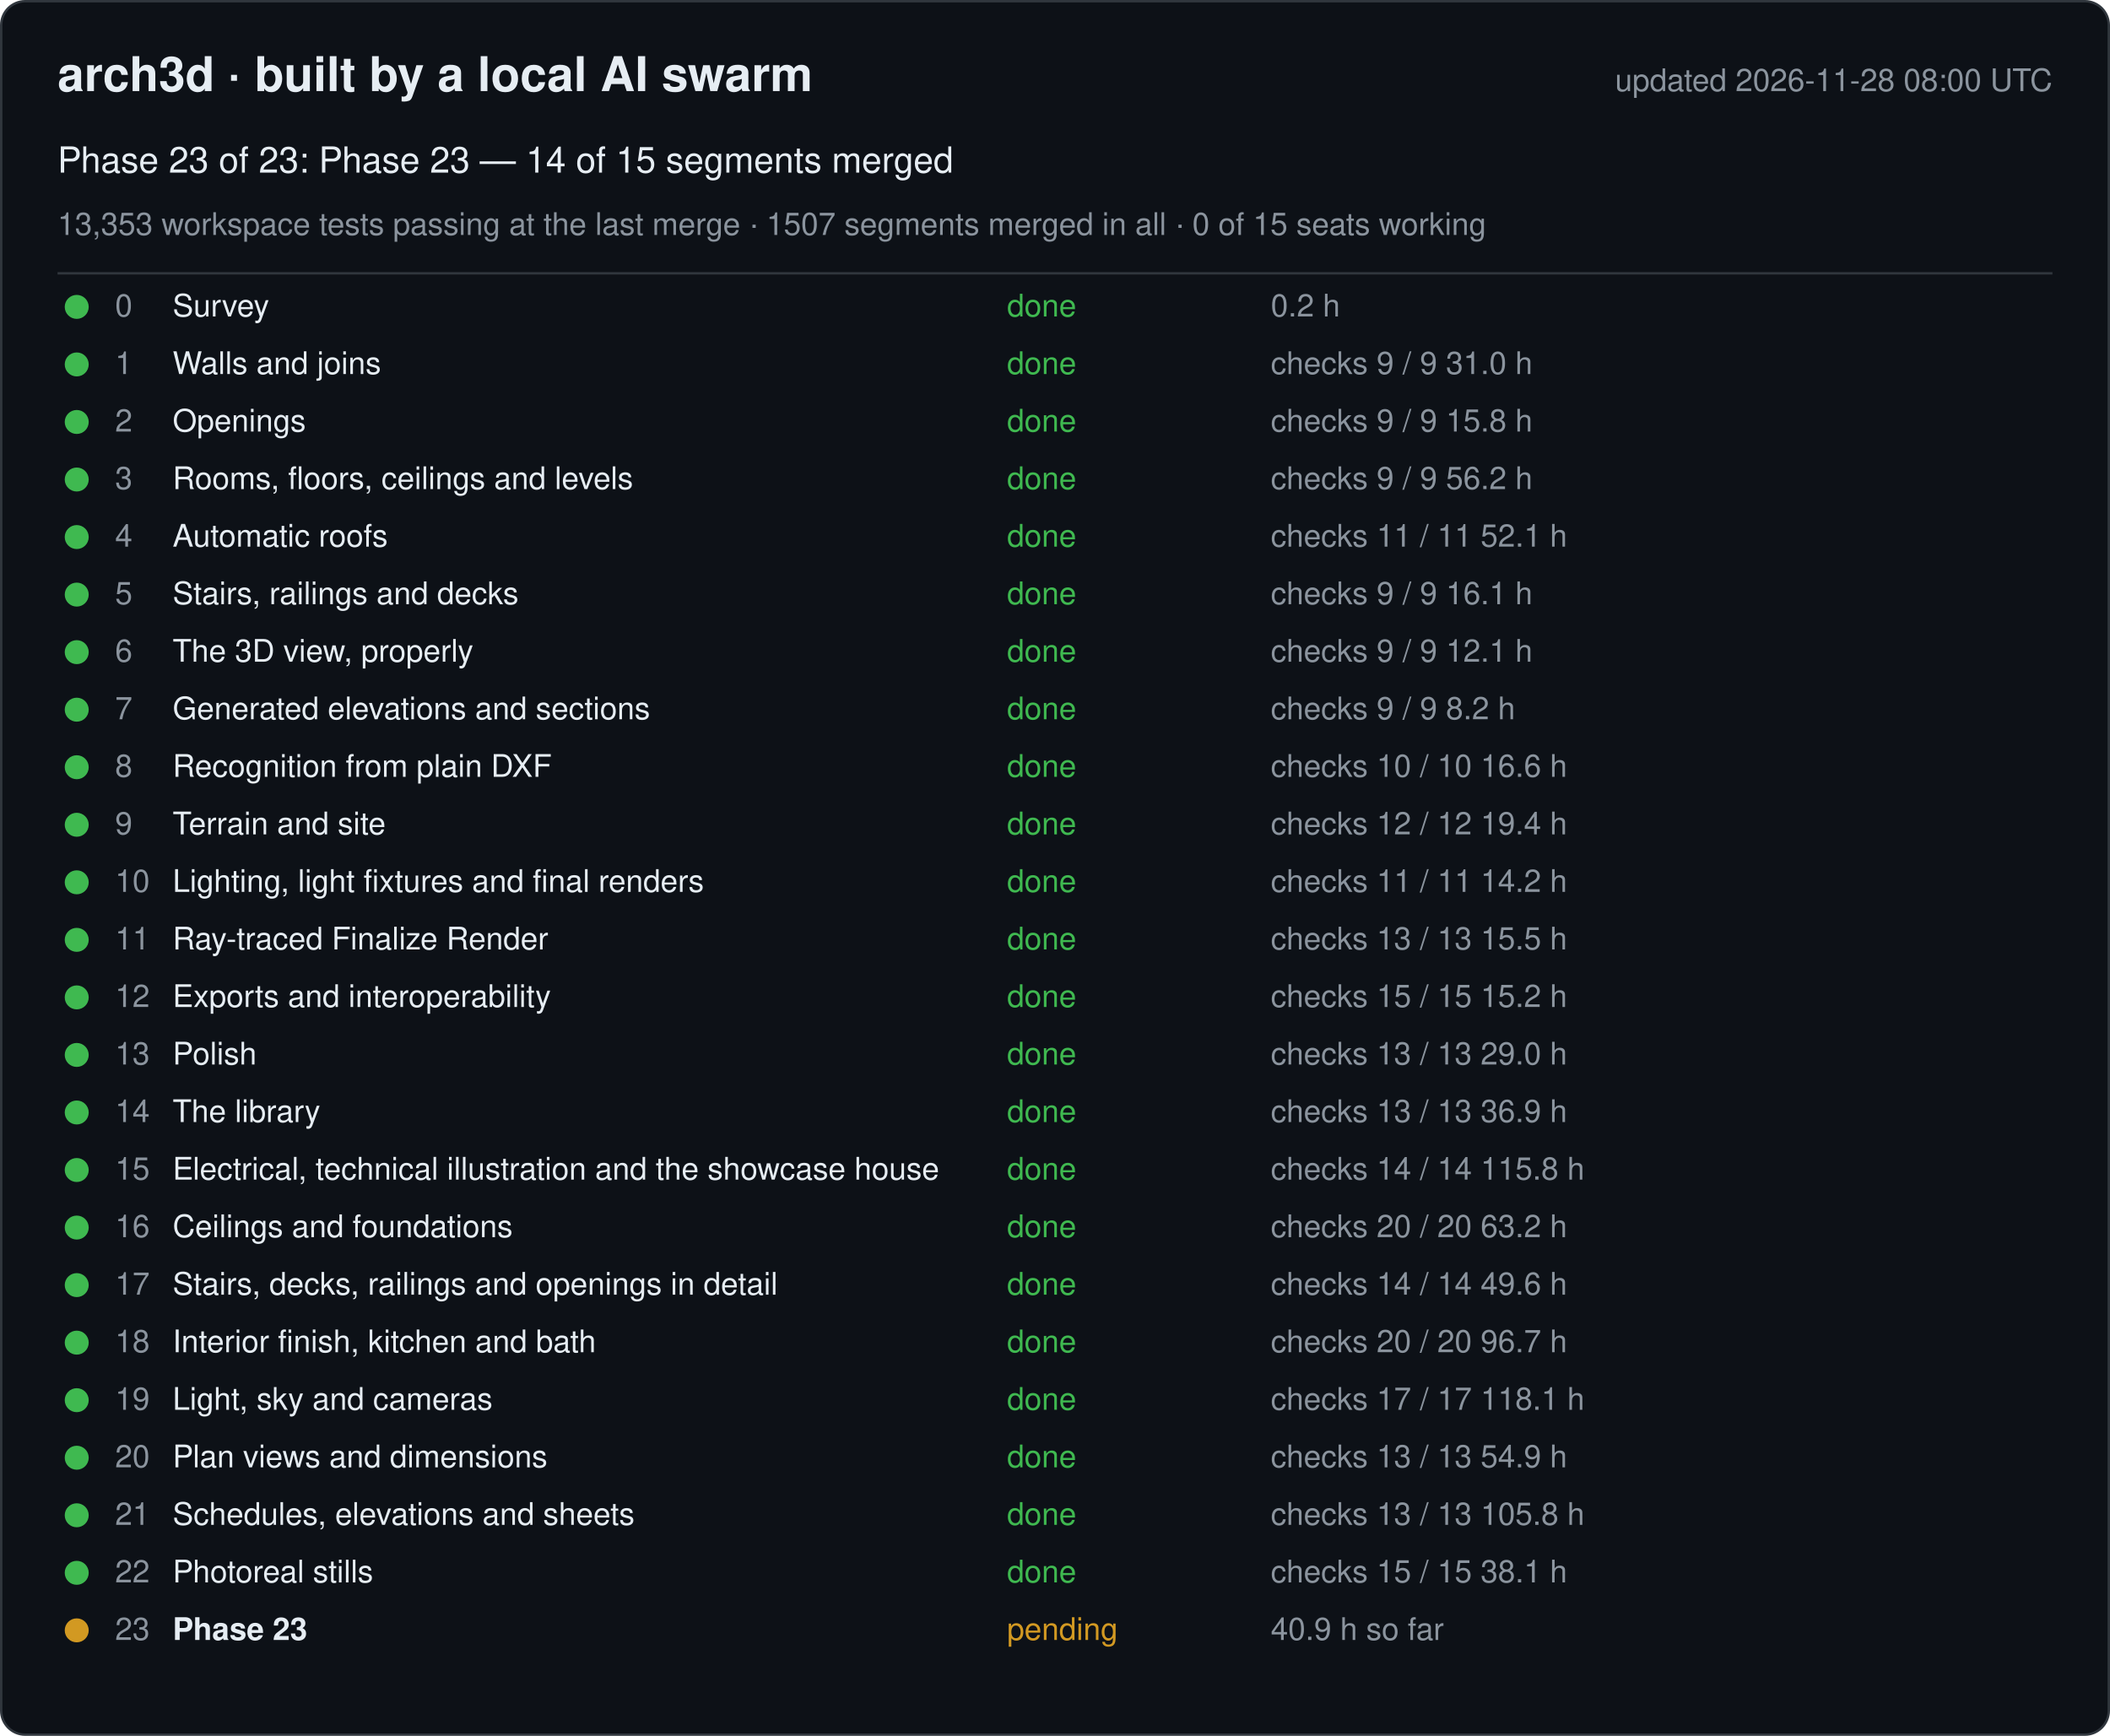
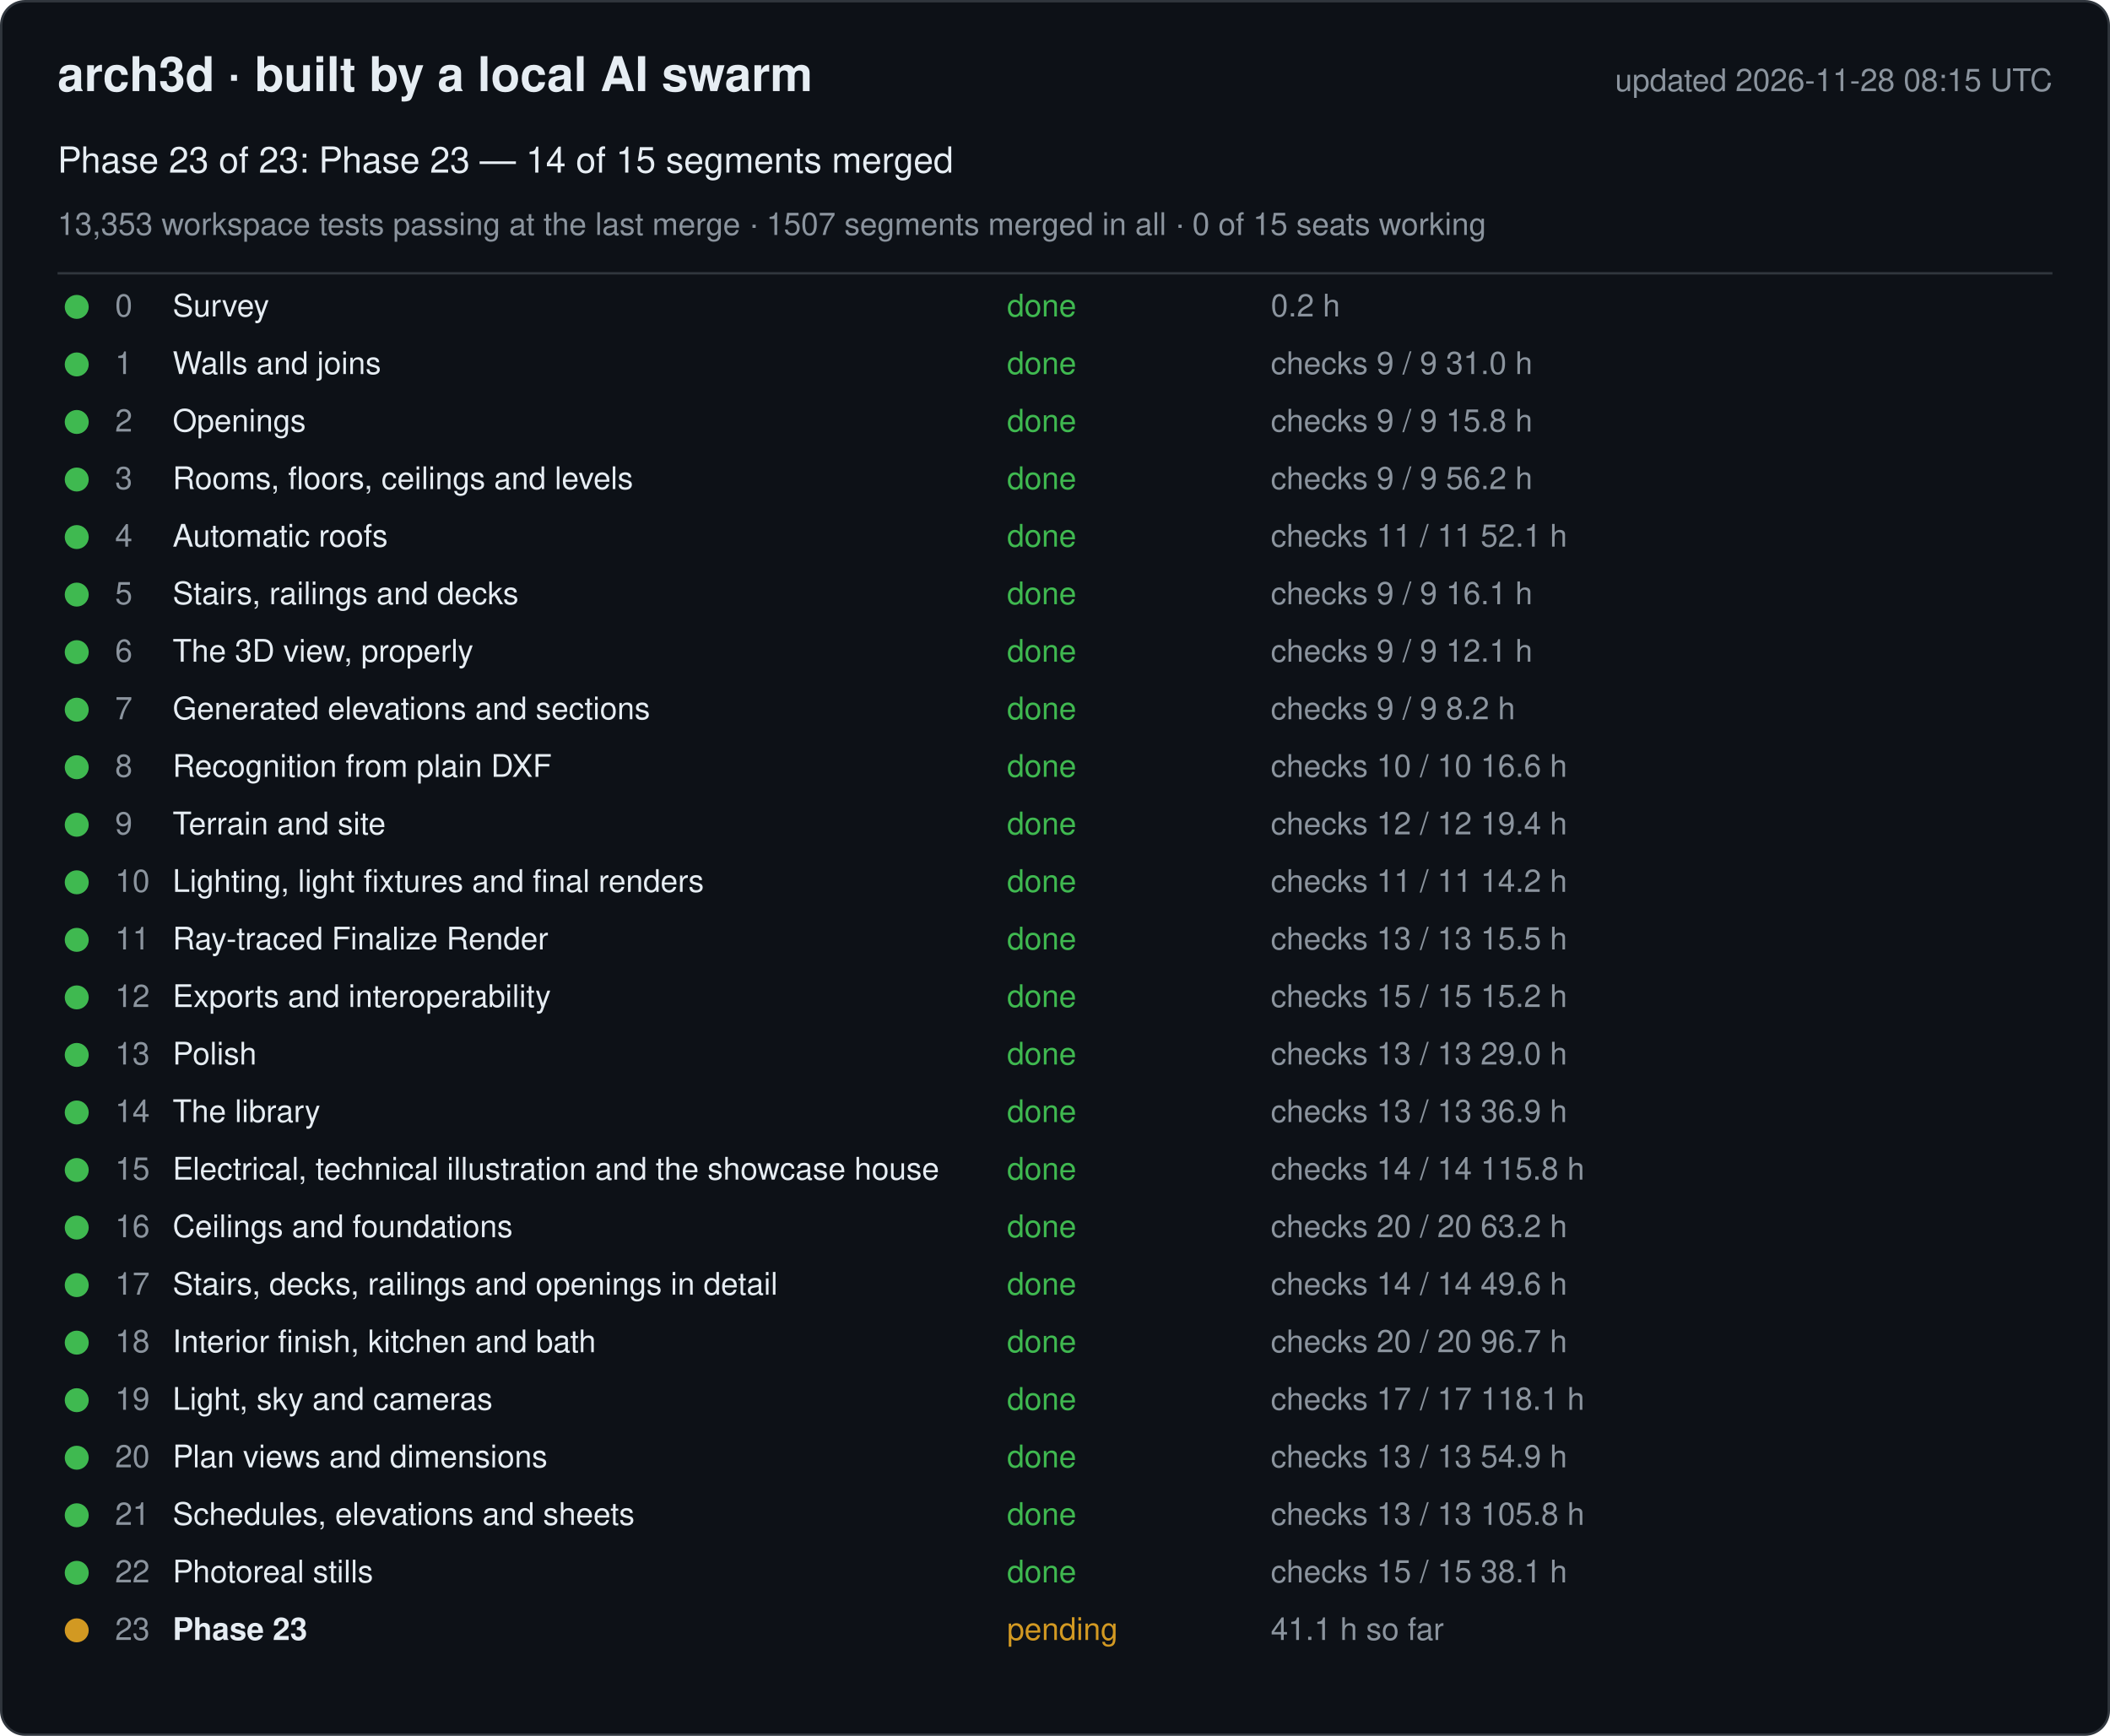
<svg xmlns="http://www.w3.org/2000/svg" width="880" height="724" viewBox="0 0 880 724" font-family="-apple-system, Segoe UI, Helvetica, Arial, sans-serif">
  <rect x="0.5" y="0.5" width="879" height="723" rx="10" fill="#0d1117" stroke="#30363d" />
  <text x="24" y="38" font-size="20" font-weight="600" fill="#e6edf3">arch3d · built by a local AI swarm</text>
-   <text x="856" y="38" font-size="13" fill="#8b949e" text-anchor="end">updated 2026-11-28 08:00 UTC</text>
+   <text x="856" y="38" font-size="13" fill="#8b949e" text-anchor="end">updated 2026-11-28 08:15 UTC</text>
  <text x="24" y="72" font-size="15" fill="#e6edf3">Phase 23 of 23: Phase 23 — 14 of 15 segments merged</text>
  <text x="24" y="98" font-size="13" fill="#8b949e">13,353 workspace tests passing at the last merge · 1507 segments merged in all · 0 of 15 seats working</text>
  <line x1="24" y1="114" x2="856" y2="114" stroke="#30363d" />
  <g data-phase="0">
    <circle cx="32" cy="128" r="5" fill="#3fb950" />
    <text x="48" y="132" font-size="13" fill="#8b949e">0</text>
    <text x="72" y="132" font-size="13" fill="#e6edf3">Survey</text>
    <text x="420" y="132" font-size="13" fill="#3fb950">done</text>
    <text x="530" y="132" font-size="13" fill="#8b949e">0.2 h</text>
  </g>
  <g data-phase="1">
    <circle cx="32" cy="152" r="5" fill="#3fb950" />
    <text x="48" y="156" font-size="13" fill="#8b949e">1</text>
    <text x="72" y="156" font-size="13" fill="#e6edf3">Walls and joins</text>
    <text x="420" y="156" font-size="13" fill="#3fb950">done</text>
    <text x="530" y="156" font-size="13" fill="#8b949e">checks 9 / 9   31.0 h</text>
  </g>
  <g data-phase="2">
    <circle cx="32" cy="176" r="5" fill="#3fb950" />
    <text x="48" y="180" font-size="13" fill="#8b949e">2</text>
    <text x="72" y="180" font-size="13" fill="#e6edf3">Openings</text>
    <text x="420" y="180" font-size="13" fill="#3fb950">done</text>
    <text x="530" y="180" font-size="13" fill="#8b949e">checks 9 / 9   15.8 h</text>
  </g>
  <g data-phase="3">
    <circle cx="32" cy="200" r="5" fill="#3fb950" />
    <text x="48" y="204" font-size="13" fill="#8b949e">3</text>
    <text x="72" y="204" font-size="13" fill="#e6edf3">Rooms, floors, ceilings and levels</text>
    <text x="420" y="204" font-size="13" fill="#3fb950">done</text>
    <text x="530" y="204" font-size="13" fill="#8b949e">checks 9 / 9   56.2 h</text>
  </g>
  <g data-phase="4">
    <circle cx="32" cy="224" r="5" fill="#3fb950" />
    <text x="48" y="228" font-size="13" fill="#8b949e">4</text>
    <text x="72" y="228" font-size="13" fill="#e6edf3">Automatic roofs</text>
    <text x="420" y="228" font-size="13" fill="#3fb950">done</text>
    <text x="530" y="228" font-size="13" fill="#8b949e">checks 11 / 11   52.1 h</text>
  </g>
  <g data-phase="5">
    <circle cx="32" cy="248" r="5" fill="#3fb950" />
    <text x="48" y="252" font-size="13" fill="#8b949e">5</text>
    <text x="72" y="252" font-size="13" fill="#e6edf3">Stairs, railings and decks</text>
    <text x="420" y="252" font-size="13" fill="#3fb950">done</text>
    <text x="530" y="252" font-size="13" fill="#8b949e">checks 9 / 9   16.1 h</text>
  </g>
  <g data-phase="6">
    <circle cx="32" cy="272" r="5" fill="#3fb950" />
    <text x="48" y="276" font-size="13" fill="#8b949e">6</text>
    <text x="72" y="276" font-size="13" fill="#e6edf3">The 3D view, properly</text>
    <text x="420" y="276" font-size="13" fill="#3fb950">done</text>
    <text x="530" y="276" font-size="13" fill="#8b949e">checks 9 / 9   12.1 h</text>
  </g>
  <g data-phase="7">
    <circle cx="32" cy="296" r="5" fill="#3fb950" />
    <text x="48" y="300" font-size="13" fill="#8b949e">7</text>
    <text x="72" y="300" font-size="13" fill="#e6edf3">Generated elevations and sections</text>
    <text x="420" y="300" font-size="13" fill="#3fb950">done</text>
    <text x="530" y="300" font-size="13" fill="#8b949e">checks 9 / 9   8.2 h</text>
  </g>
  <g data-phase="8">
    <circle cx="32" cy="320" r="5" fill="#3fb950" />
    <text x="48" y="324" font-size="13" fill="#8b949e">8</text>
    <text x="72" y="324" font-size="13" fill="#e6edf3">Recognition from plain DXF</text>
    <text x="420" y="324" font-size="13" fill="#3fb950">done</text>
    <text x="530" y="324" font-size="13" fill="#8b949e">checks 10 / 10   16.6 h</text>
  </g>
  <g data-phase="9">
    <circle cx="32" cy="344" r="5" fill="#3fb950" />
    <text x="48" y="348" font-size="13" fill="#8b949e">9</text>
    <text x="72" y="348" font-size="13" fill="#e6edf3">Terrain and site</text>
    <text x="420" y="348" font-size="13" fill="#3fb950">done</text>
    <text x="530" y="348" font-size="13" fill="#8b949e">checks 12 / 12   19.4 h</text>
  </g>
  <g data-phase="10">
    <circle cx="32" cy="368" r="5" fill="#3fb950" />
    <text x="48" y="372" font-size="13" fill="#8b949e">10</text>
    <text x="72" y="372" font-size="13" fill="#e6edf3">Lighting, light fixtures and final renders</text>
    <text x="420" y="372" font-size="13" fill="#3fb950">done</text>
    <text x="530" y="372" font-size="13" fill="#8b949e">checks 11 / 11   14.2 h</text>
  </g>
  <g data-phase="11">
    <circle cx="32" cy="392" r="5" fill="#3fb950" />
    <text x="48" y="396" font-size="13" fill="#8b949e">11</text>
    <text x="72" y="396" font-size="13" fill="#e6edf3">Ray-traced Finalize Render</text>
    <text x="420" y="396" font-size="13" fill="#3fb950">done</text>
    <text x="530" y="396" font-size="13" fill="#8b949e">checks 13 / 13   15.5 h</text>
  </g>
  <g data-phase="12">
    <circle cx="32" cy="416" r="5" fill="#3fb950" />
    <text x="48" y="420" font-size="13" fill="#8b949e">12</text>
    <text x="72" y="420" font-size="13" fill="#e6edf3">Exports and interoperability</text>
    <text x="420" y="420" font-size="13" fill="#3fb950">done</text>
    <text x="530" y="420" font-size="13" fill="#8b949e">checks 15 / 15   15.2 h</text>
  </g>
  <g data-phase="13">
    <circle cx="32" cy="440" r="5" fill="#3fb950" />
    <text x="48" y="444" font-size="13" fill="#8b949e">13</text>
    <text x="72" y="444" font-size="13" fill="#e6edf3">Polish</text>
    <text x="420" y="444" font-size="13" fill="#3fb950">done</text>
    <text x="530" y="444" font-size="13" fill="#8b949e">checks 13 / 13   29.0 h</text>
  </g>
  <g data-phase="14">
    <circle cx="32" cy="464" r="5" fill="#3fb950" />
    <text x="48" y="468" font-size="13" fill="#8b949e">14</text>
    <text x="72" y="468" font-size="13" fill="#e6edf3">The library</text>
    <text x="420" y="468" font-size="13" fill="#3fb950">done</text>
    <text x="530" y="468" font-size="13" fill="#8b949e">checks 13 / 13   36.9 h</text>
  </g>
  <g data-phase="15">
    <circle cx="32" cy="488" r="5" fill="#3fb950" />
    <text x="48" y="492" font-size="13" fill="#8b949e">15</text>
    <text x="72" y="492" font-size="13" fill="#e6edf3">Electrical, technical illustration and the showcase house</text>
    <text x="420" y="492" font-size="13" fill="#3fb950">done</text>
    <text x="530" y="492" font-size="13" fill="#8b949e">checks 14 / 14   115.8 h</text>
  </g>
  <g data-phase="16">
    <circle cx="32" cy="512" r="5" fill="#3fb950" />
    <text x="48" y="516" font-size="13" fill="#8b949e">16</text>
    <text x="72" y="516" font-size="13" fill="#e6edf3">Ceilings and foundations</text>
    <text x="420" y="516" font-size="13" fill="#3fb950">done</text>
    <text x="530" y="516" font-size="13" fill="#8b949e">checks 20 / 20   63.2 h</text>
  </g>
  <g data-phase="17">
    <circle cx="32" cy="536" r="5" fill="#3fb950" />
    <text x="48" y="540" font-size="13" fill="#8b949e">17</text>
    <text x="72" y="540" font-size="13" fill="#e6edf3">Stairs, decks, railings and openings in detail</text>
    <text x="420" y="540" font-size="13" fill="#3fb950">done</text>
    <text x="530" y="540" font-size="13" fill="#8b949e">checks 14 / 14   49.6 h</text>
  </g>
  <g data-phase="18">
    <circle cx="32" cy="560" r="5" fill="#3fb950" />
    <text x="48" y="564" font-size="13" fill="#8b949e">18</text>
    <text x="72" y="564" font-size="13" fill="#e6edf3">Interior finish, kitchen and bath</text>
    <text x="420" y="564" font-size="13" fill="#3fb950">done</text>
    <text x="530" y="564" font-size="13" fill="#8b949e">checks 20 / 20   96.7 h</text>
  </g>
  <g data-phase="19">
    <circle cx="32" cy="584" r="5" fill="#3fb950" />
    <text x="48" y="588" font-size="13" fill="#8b949e">19</text>
    <text x="72" y="588" font-size="13" fill="#e6edf3">Light, sky and cameras</text>
    <text x="420" y="588" font-size="13" fill="#3fb950">done</text>
    <text x="530" y="588" font-size="13" fill="#8b949e">checks 17 / 17   118.1 h</text>
  </g>
  <g data-phase="20">
    <circle cx="32" cy="608" r="5" fill="#3fb950" />
    <text x="48" y="612" font-size="13" fill="#8b949e">20</text>
    <text x="72" y="612" font-size="13" fill="#e6edf3">Plan views and dimensions</text>
    <text x="420" y="612" font-size="13" fill="#3fb950">done</text>
    <text x="530" y="612" font-size="13" fill="#8b949e">checks 13 / 13   54.9 h</text>
  </g>
  <g data-phase="21">
    <circle cx="32" cy="632" r="5" fill="#3fb950" />
    <text x="48" y="636" font-size="13" fill="#8b949e">21</text>
    <text x="72" y="636" font-size="13" fill="#e6edf3">Schedules, elevations and sheets</text>
    <text x="420" y="636" font-size="13" fill="#3fb950">done</text>
    <text x="530" y="636" font-size="13" fill="#8b949e">checks 13 / 13   105.8 h</text>
  </g>
  <g data-phase="22">
    <circle cx="32" cy="656" r="5" fill="#3fb950" />
    <text x="48" y="660" font-size="13" fill="#8b949e">22</text>
    <text x="72" y="660" font-size="13" fill="#e6edf3">Photoreal stills</text>
    <text x="420" y="660" font-size="13" fill="#3fb950">done</text>
    <text x="530" y="660" font-size="13" fill="#8b949e">checks 15 / 15   38.1 h</text>
  </g>
  <g data-phase="23">
    <circle cx="32" cy="680" r="5" fill="#d29922" />
    <text x="48" y="684" font-size="13" fill="#8b949e">23</text>
    <text x="72" y="684" font-size="13" fill="#e6edf3" font-weight="600">Phase 23</text>
    <text x="420" y="684" font-size="13" fill="#d29922">pending</text>
-     <text x="530" y="684" font-size="13" fill="#8b949e">40.9 h so far</text>
+     <text x="530" y="684" font-size="13" fill="#8b949e">41.1 h so far</text>
  </g>
</svg>
